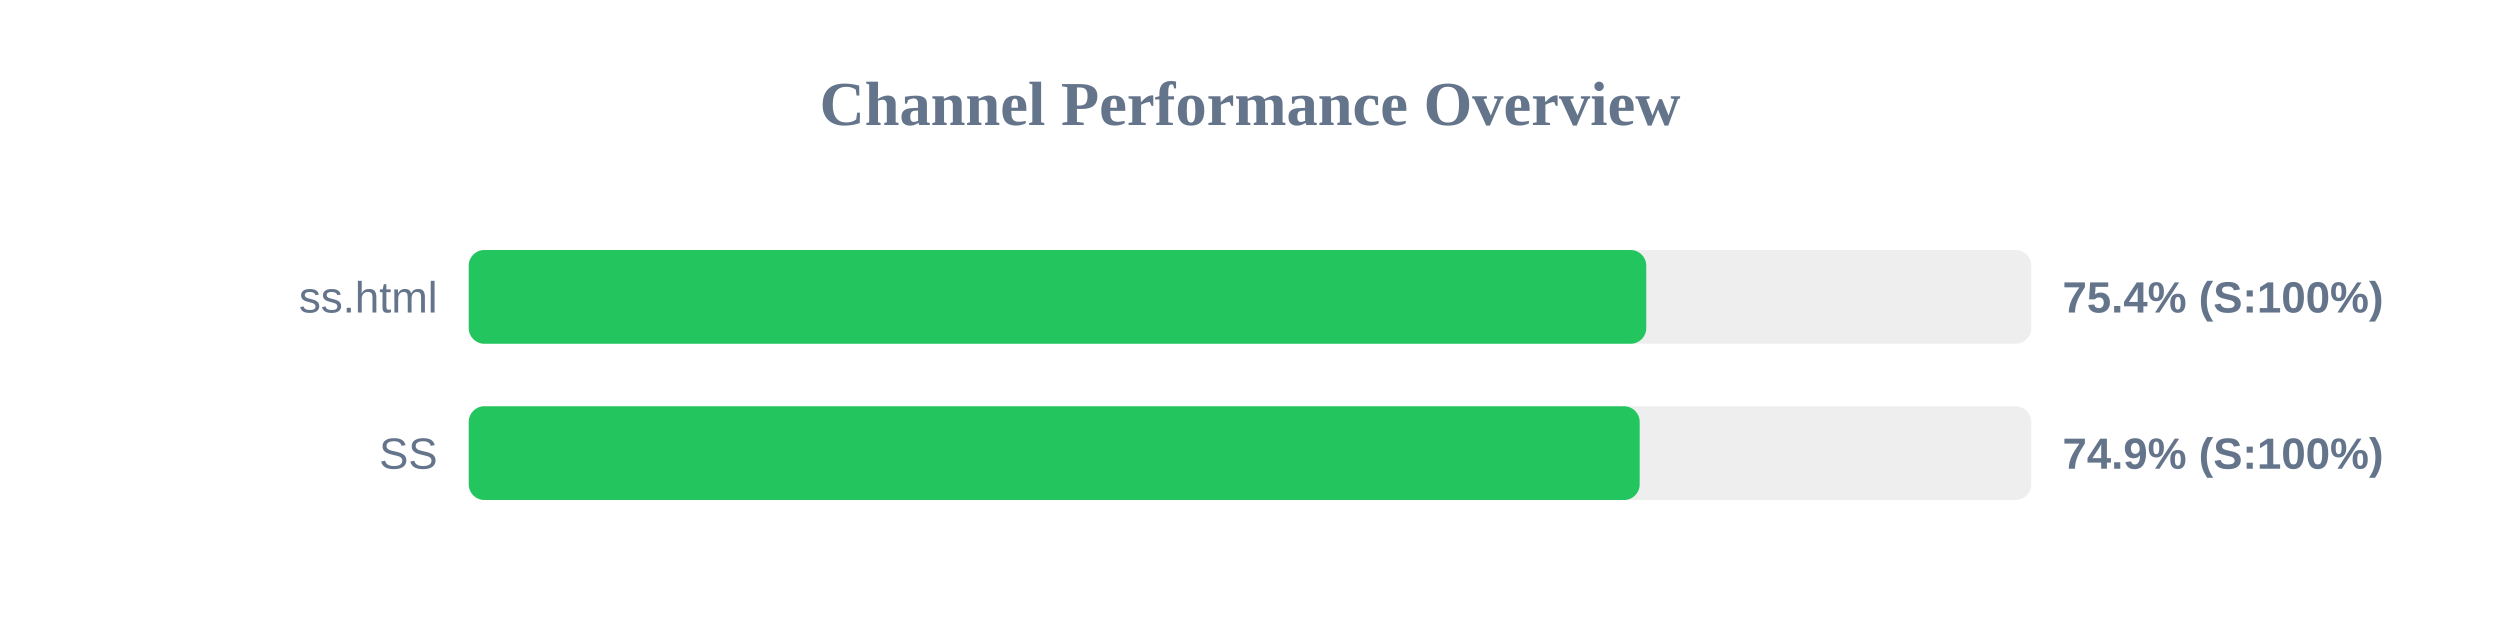
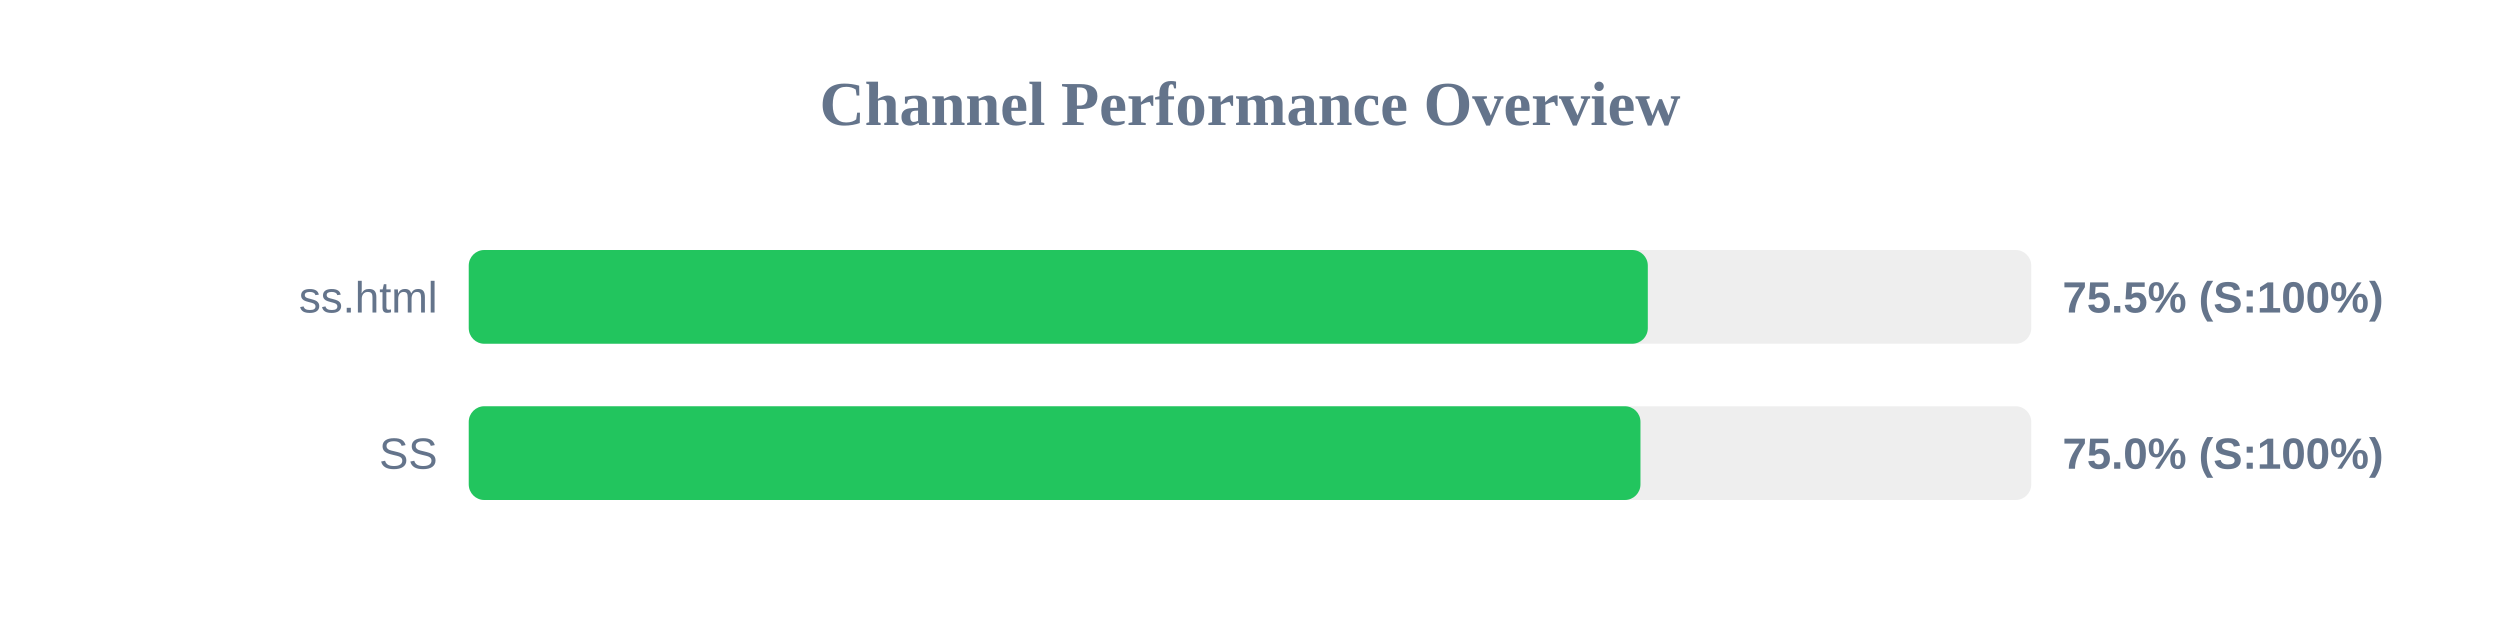
<svg xmlns="http://www.w3.org/2000/svg" width="800" height="200" version="1.1">
  <style>
        .row { font: 14px Arial; fill: #64748b; }
        .score { font: bold 14px Arial; fill: #64748b; }
    </style>
  <text x="400" y="40" text-anchor="middle" font-size="20px" font-weight="bold" fill="#64748b">Channel Performance Overview</text>
  <rect x="150" y="80" width="500" height="30" fill="#eee" rx="5" />
-   <rect x="150" y="80" width="376.8" height="30" fill="#22c55e" rx="5" />
+   <rect x="150" y="80" width="377.3" height="30" fill="#22c55e" rx="5" />
  <text x="140" y="100" text-anchor="end" class="row">ss.html</text>
-   <text x="660" y="100" text-anchor="start" class="score">75.4% (S:100%)</text>
+   <text x="660" y="100" text-anchor="start" class="score">75.5% (S:100%)</text>
  <rect x="150" y="130" width="500" height="30" fill="#eee" rx="5" />
-   <rect x="150" y="130" width="374.7" height="30" fill="#22c55e" rx="5" />
+   <rect x="150" y="130" width="374.95" height="30" fill="#22c55e" rx="5" />
  <text x="140" y="150" text-anchor="end" class="row">SS</text>
-   <text x="660" y="150" text-anchor="start" class="score">74.9% (S:100%)</text>
+   <text x="660" y="150" text-anchor="start" class="score">75.0% (S:100%)</text>
</svg>
